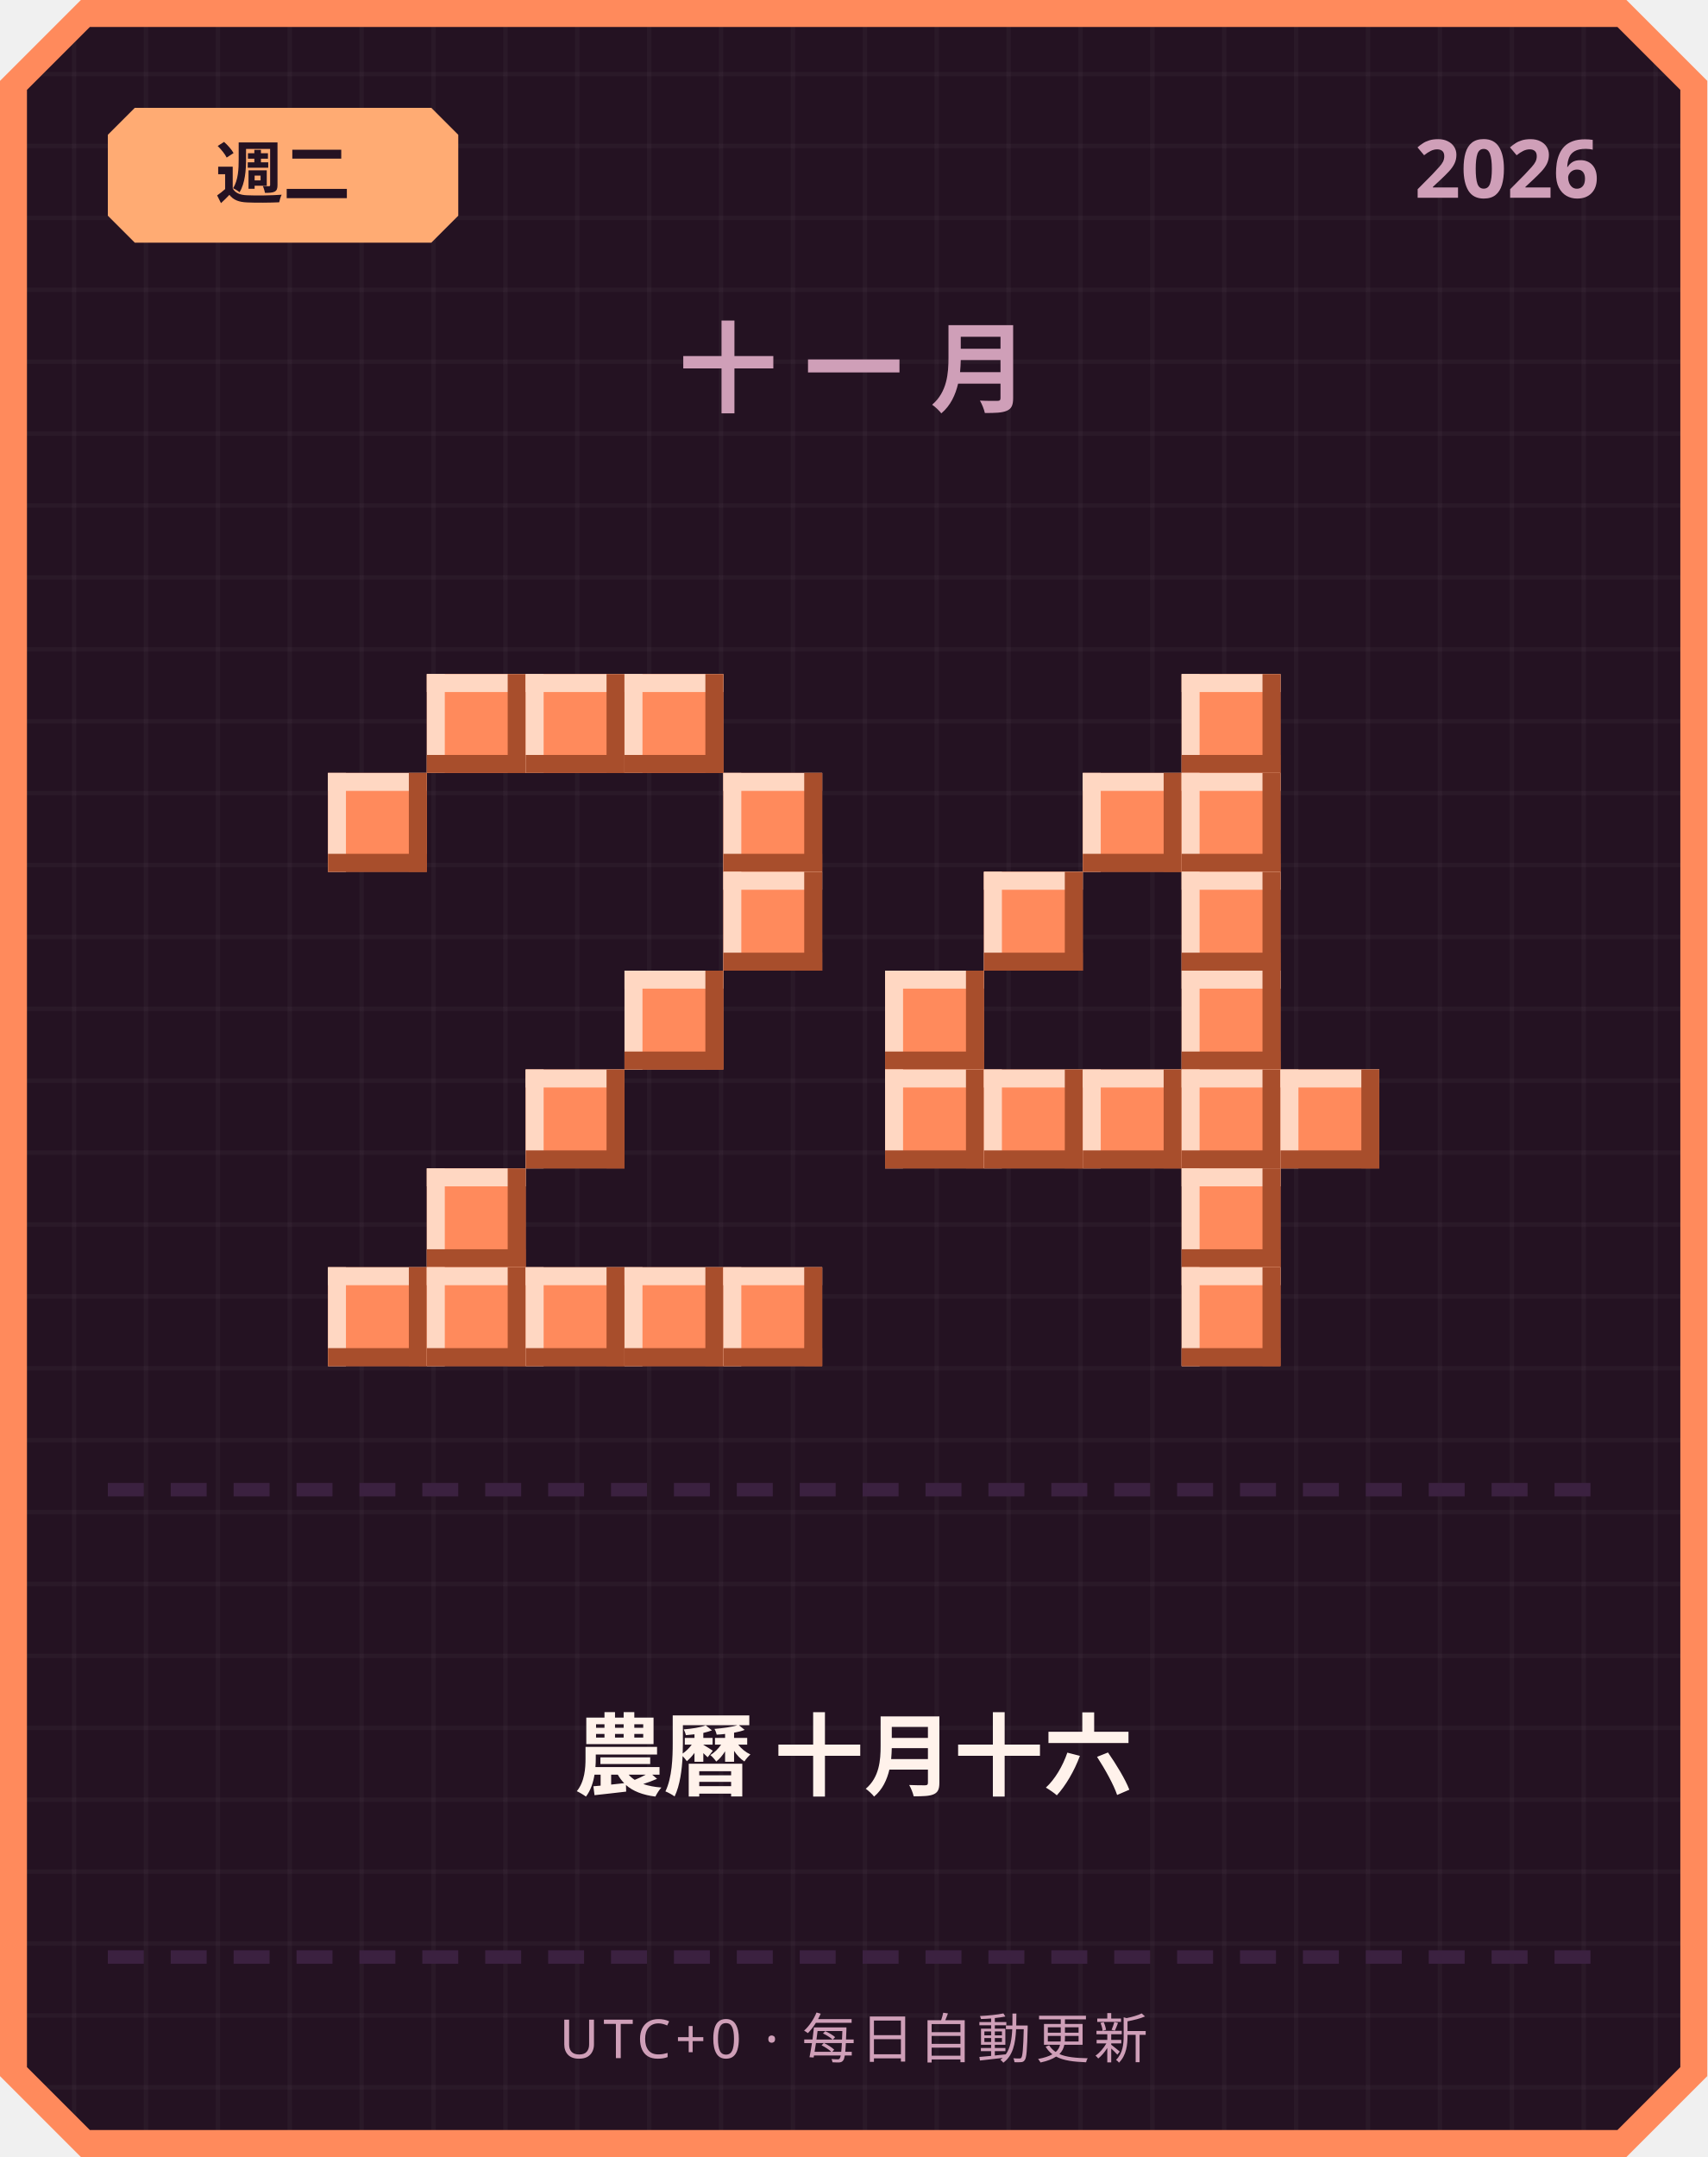
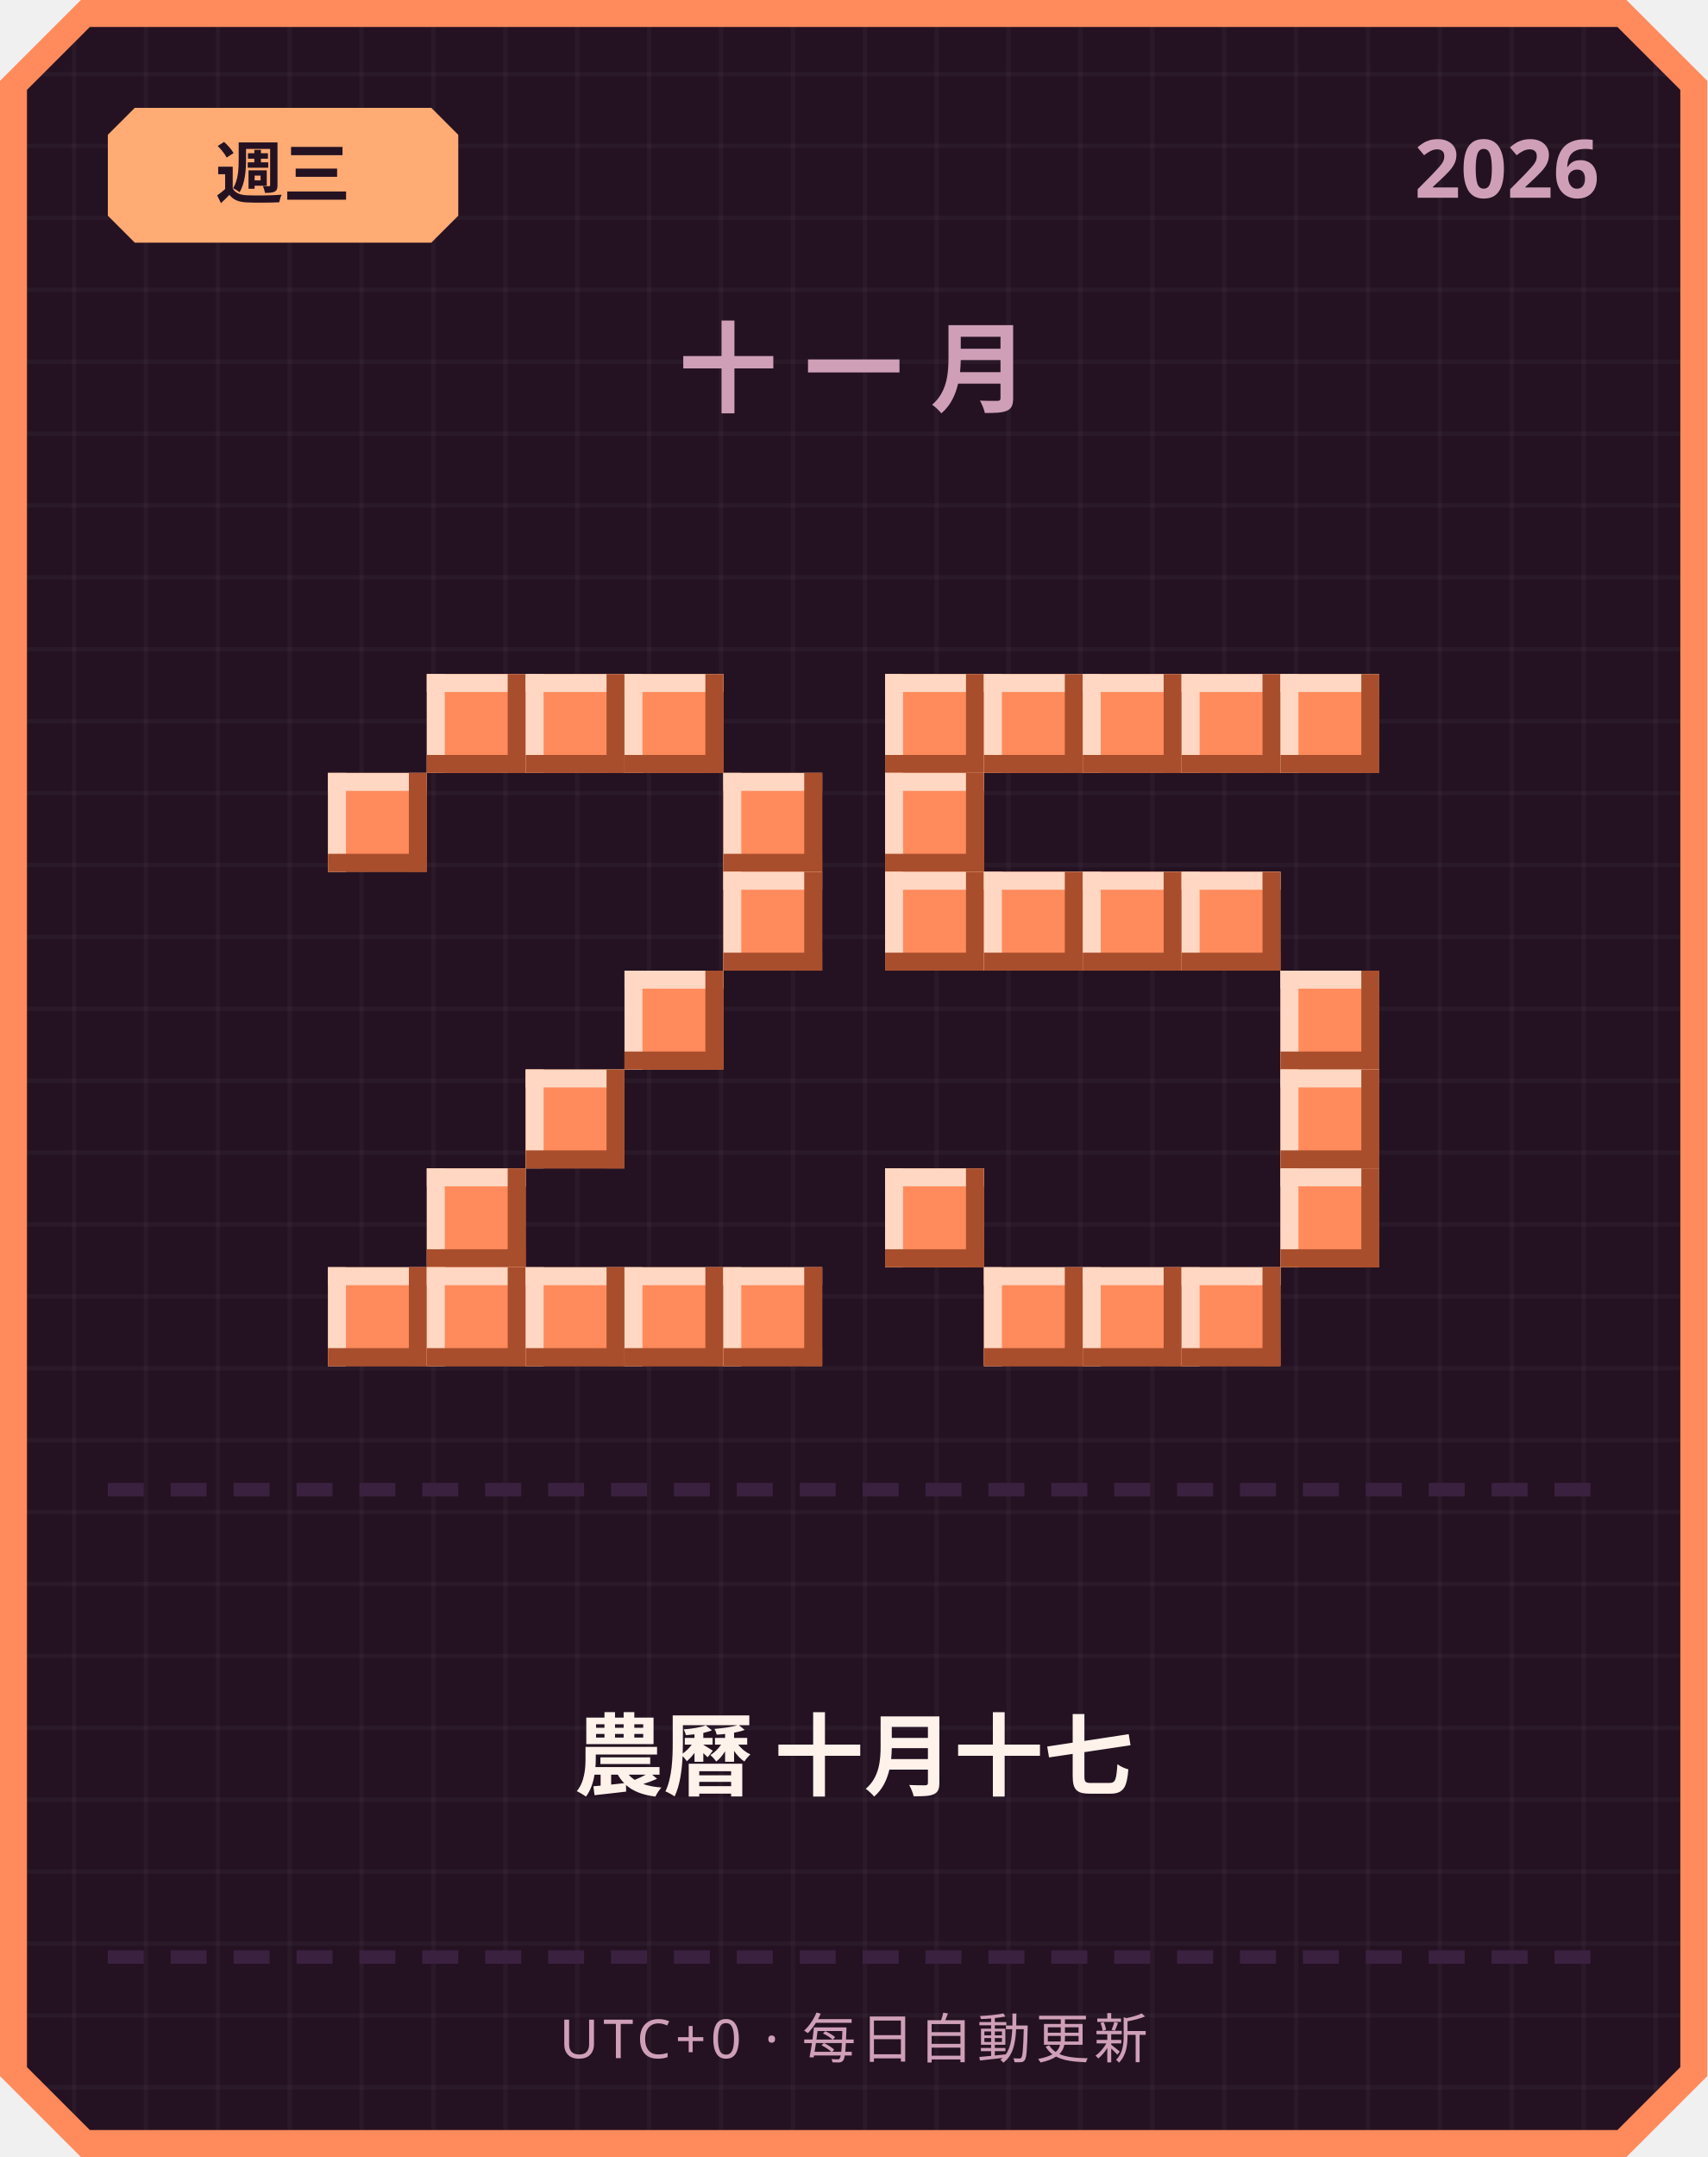
<svg xmlns="http://www.w3.org/2000/svg" width="380" height="480" viewBox="0 0 380 480">
  <defs>
    <pattern id="grid" width="16" height="16" patternUnits="userSpaceOnUse">
      <rect width="16" height="16" fill="#241222" />
      <rect width="1" height="16" fill="#ffffff" opacity="0.03" />
      <rect width="16" height="1" fill="#ffffff" opacity="0.03" />
    </pattern>
  </defs>
  <path d="M 18,0 L 362,0 L 380,18 L 380,462 L 362,480 L 18,480 L 0,462 L 0,18 Z" fill="#ff8a5c" />
  <path d="M 20,6 L 360,6 L 374,20 L 374,460 L 360,474 L 20,474 L 6,460 L 6,20 Z" fill="url(#grid)" />
  <path d="M 30,24 L 96,24 L 102,30 L 102,48 L 96,54 L 30,54 L 24,48 L 24,30 Z" fill="#ffab73" />
-   <text x="63" y="44" text-anchor="middle" font-family="'Segoe UI', sans-serif" font-size="15" font-weight="700" fill="#241222">週二</text>
+   <text x="63" y="44" text-anchor="middle" font-family="'Segoe UI', sans-serif" font-size="15" font-weight="700" fill="#241222">週三</text>
  <text x="356" y="44" text-anchor="end" font-family="'Segoe UI', sans-serif" font-size="18" font-weight="700" fill="#cf9fb8">2026</text>
  <text x="190" y="90" text-anchor="middle" font-family="'Segoe UI', sans-serif" font-size="22" font-weight="700" letter-spacing="6" fill="#cf9fb8">十一月</text>
  <rect x="95" y="150" width="22" height="22" fill="#ff8a5c" />
  <rect x="95" y="150" width="22" height="4" fill="#ffd7c2" />
  <rect x="95" y="150" width="4" height="22" fill="#ffd7c2" />
  <rect x="95" y="168" width="22" height="4" fill="#a84e2c" />
  <rect x="113" y="150" width="4" height="22" fill="#a84e2c" />
  <rect x="117" y="150" width="22" height="22" fill="#ff8a5c" />
  <rect x="117" y="150" width="22" height="4" fill="#ffd7c2" />
  <rect x="117" y="150" width="4" height="22" fill="#ffd7c2" />
  <rect x="117" y="168" width="22" height="4" fill="#a84e2c" />
  <rect x="135" y="150" width="4" height="22" fill="#a84e2c" />
  <rect x="139" y="150" width="22" height="22" fill="#ff8a5c" />
  <rect x="139" y="150" width="22" height="4" fill="#ffd7c2" />
  <rect x="139" y="150" width="4" height="22" fill="#ffd7c2" />
  <rect x="139" y="168" width="22" height="4" fill="#a84e2c" />
  <rect x="157" y="150" width="4" height="22" fill="#a84e2c" />
  <rect x="73" y="172" width="22" height="22" fill="#ff8a5c" />
  <rect x="73" y="172" width="22" height="4" fill="#ffd7c2" />
  <rect x="73" y="172" width="4" height="22" fill="#ffd7c2" />
  <rect x="73" y="190" width="22" height="4" fill="#a84e2c" />
  <rect x="91" y="172" width="4" height="22" fill="#a84e2c" />
  <rect x="161" y="172" width="22" height="22" fill="#ff8a5c" />
  <rect x="161" y="172" width="22" height="4" fill="#ffd7c2" />
  <rect x="161" y="172" width="4" height="22" fill="#ffd7c2" />
  <rect x="161" y="190" width="22" height="4" fill="#a84e2c" />
  <rect x="179" y="172" width="4" height="22" fill="#a84e2c" />
  <rect x="161" y="194" width="22" height="22" fill="#ff8a5c" />
  <rect x="161" y="194" width="22" height="4" fill="#ffd7c2" />
  <rect x="161" y="194" width="4" height="22" fill="#ffd7c2" />
  <rect x="161" y="212" width="22" height="4" fill="#a84e2c" />
  <rect x="179" y="194" width="4" height="22" fill="#a84e2c" />
  <rect x="139" y="216" width="22" height="22" fill="#ff8a5c" />
  <rect x="139" y="216" width="22" height="4" fill="#ffd7c2" />
  <rect x="139" y="216" width="4" height="22" fill="#ffd7c2" />
  <rect x="139" y="234" width="22" height="4" fill="#a84e2c" />
  <rect x="157" y="216" width="4" height="22" fill="#a84e2c" />
  <rect x="117" y="238" width="22" height="22" fill="#ff8a5c" />
  <rect x="117" y="238" width="22" height="4" fill="#ffd7c2" />
  <rect x="117" y="238" width="4" height="22" fill="#ffd7c2" />
  <rect x="117" y="256" width="22" height="4" fill="#a84e2c" />
  <rect x="135" y="238" width="4" height="22" fill="#a84e2c" />
  <rect x="95" y="260" width="22" height="22" fill="#ff8a5c" />
  <rect x="95" y="260" width="22" height="4" fill="#ffd7c2" />
  <rect x="95" y="260" width="4" height="22" fill="#ffd7c2" />
  <rect x="95" y="278" width="22" height="4" fill="#a84e2c" />
  <rect x="113" y="260" width="4" height="22" fill="#a84e2c" />
  <rect x="73" y="282" width="22" height="22" fill="#ff8a5c" />
  <rect x="73" y="282" width="22" height="4" fill="#ffd7c2" />
  <rect x="73" y="282" width="4" height="22" fill="#ffd7c2" />
  <rect x="73" y="300" width="22" height="4" fill="#a84e2c" />
  <rect x="91" y="282" width="4" height="22" fill="#a84e2c" />
  <rect x="95" y="282" width="22" height="22" fill="#ff8a5c" />
  <rect x="95" y="282" width="22" height="4" fill="#ffd7c2" />
  <rect x="95" y="282" width="4" height="22" fill="#ffd7c2" />
  <rect x="95" y="300" width="22" height="4" fill="#a84e2c" />
  <rect x="113" y="282" width="4" height="22" fill="#a84e2c" />
  <rect x="117" y="282" width="22" height="22" fill="#ff8a5c" />
  <rect x="117" y="282" width="22" height="4" fill="#ffd7c2" />
  <rect x="117" y="282" width="4" height="22" fill="#ffd7c2" />
  <rect x="117" y="300" width="22" height="4" fill="#a84e2c" />
  <rect x="135" y="282" width="4" height="22" fill="#a84e2c" />
  <rect x="139" y="282" width="22" height="22" fill="#ff8a5c" />
  <rect x="139" y="282" width="22" height="4" fill="#ffd7c2" />
  <rect x="139" y="282" width="4" height="22" fill="#ffd7c2" />
  <rect x="139" y="300" width="22" height="4" fill="#a84e2c" />
  <rect x="157" y="282" width="4" height="22" fill="#a84e2c" />
  <rect x="161" y="282" width="22" height="22" fill="#ff8a5c" />
  <rect x="161" y="282" width="22" height="4" fill="#ffd7c2" />
  <rect x="161" y="282" width="4" height="22" fill="#ffd7c2" />
  <rect x="161" y="300" width="22" height="4" fill="#a84e2c" />
  <rect x="179" y="282" width="4" height="22" fill="#a84e2c" />
+   <rect x="197" y="150" width="22" height="22" fill="#ff8a5c" />
+   <rect x="197" y="150" width="22" height="4" fill="#ffd7c2" />
+   <rect x="197" y="150" width="4" height="22" fill="#ffd7c2" />
+   <rect x="197" y="168" width="22" height="4" fill="#a84e2c" />
+   <rect x="215" y="150" width="4" height="22" fill="#a84e2c" />
+   <rect x="219" y="150" width="22" height="22" fill="#ff8a5c" />
+   <rect x="219" y="150" width="22" height="4" fill="#ffd7c2" />
+   <rect x="219" y="150" width="4" height="22" fill="#ffd7c2" />
+   <rect x="219" y="168" width="22" height="4" fill="#a84e2c" />
+   <rect x="237" y="150" width="4" height="22" fill="#a84e2c" />
+   <rect x="241" y="150" width="22" height="22" fill="#ff8a5c" />
+   <rect x="241" y="150" width="22" height="4" fill="#ffd7c2" />
+   <rect x="241" y="150" width="4" height="22" fill="#ffd7c2" />
+   <rect x="241" y="168" width="22" height="4" fill="#a84e2c" />
+   <rect x="259" y="150" width="4" height="22" fill="#a84e2c" />
  <rect x="263" y="150" width="22" height="22" fill="#ff8a5c" />
  <rect x="263" y="150" width="22" height="4" fill="#ffd7c2" />
  <rect x="263" y="150" width="4" height="22" fill="#ffd7c2" />
  <rect x="263" y="168" width="22" height="4" fill="#a84e2c" />
  <rect x="281" y="150" width="4" height="22" fill="#a84e2c" />
-   <rect x="241" y="172" width="22" height="22" fill="#ff8a5c" />
-   <rect x="241" y="172" width="22" height="4" fill="#ffd7c2" />
-   <rect x="241" y="172" width="4" height="22" fill="#ffd7c2" />
-   <rect x="241" y="190" width="22" height="4" fill="#a84e2c" />
-   <rect x="259" y="172" width="4" height="22" fill="#a84e2c" />
-   <rect x="263" y="172" width="22" height="22" fill="#ff8a5c" />
-   <rect x="263" y="172" width="22" height="4" fill="#ffd7c2" />
-   <rect x="263" y="172" width="4" height="22" fill="#ffd7c2" />
-   <rect x="263" y="190" width="22" height="4" fill="#a84e2c" />
-   <rect x="281" y="172" width="4" height="22" fill="#a84e2c" />
+   <rect x="285" y="150" width="22" height="22" fill="#ff8a5c" />
+   <rect x="285" y="150" width="22" height="4" fill="#ffd7c2" />
+   <rect x="285" y="150" width="4" height="22" fill="#ffd7c2" />
+   <rect x="285" y="168" width="22" height="4" fill="#a84e2c" />
+   <rect x="303" y="150" width="4" height="22" fill="#a84e2c" />
+   <rect x="197" y="172" width="22" height="22" fill="#ff8a5c" />
+   <rect x="197" y="172" width="22" height="4" fill="#ffd7c2" />
+   <rect x="197" y="172" width="4" height="22" fill="#ffd7c2" />
+   <rect x="197" y="190" width="22" height="4" fill="#a84e2c" />
+   <rect x="215" y="172" width="4" height="22" fill="#a84e2c" />
+   <rect x="197" y="194" width="22" height="22" fill="#ff8a5c" />
+   <rect x="197" y="194" width="22" height="4" fill="#ffd7c2" />
+   <rect x="197" y="194" width="4" height="22" fill="#ffd7c2" />
+   <rect x="197" y="212" width="22" height="4" fill="#a84e2c" />
+   <rect x="215" y="194" width="4" height="22" fill="#a84e2c" />
  <rect x="219" y="194" width="22" height="22" fill="#ff8a5c" />
  <rect x="219" y="194" width="22" height="4" fill="#ffd7c2" />
  <rect x="219" y="194" width="4" height="22" fill="#ffd7c2" />
  <rect x="219" y="212" width="22" height="4" fill="#a84e2c" />
  <rect x="237" y="194" width="4" height="22" fill="#a84e2c" />
+   <rect x="241" y="194" width="22" height="22" fill="#ff8a5c" />
+   <rect x="241" y="194" width="22" height="4" fill="#ffd7c2" />
+   <rect x="241" y="194" width="4" height="22" fill="#ffd7c2" />
+   <rect x="241" y="212" width="22" height="4" fill="#a84e2c" />
+   <rect x="259" y="194" width="4" height="22" fill="#a84e2c" />
  <rect x="263" y="194" width="22" height="22" fill="#ff8a5c" />
  <rect x="263" y="194" width="22" height="4" fill="#ffd7c2" />
  <rect x="263" y="194" width="4" height="22" fill="#ffd7c2" />
  <rect x="263" y="212" width="22" height="4" fill="#a84e2c" />
  <rect x="281" y="194" width="4" height="22" fill="#a84e2c" />
-   <rect x="197" y="216" width="22" height="22" fill="#ff8a5c" />
-   <rect x="197" y="216" width="22" height="4" fill="#ffd7c2" />
-   <rect x="197" y="216" width="4" height="22" fill="#ffd7c2" />
-   <rect x="197" y="234" width="22" height="4" fill="#a84e2c" />
-   <rect x="215" y="216" width="4" height="22" fill="#a84e2c" />
-   <rect x="263" y="216" width="22" height="22" fill="#ff8a5c" />
-   <rect x="263" y="216" width="22" height="4" fill="#ffd7c2" />
-   <rect x="263" y="216" width="4" height="22" fill="#ffd7c2" />
-   <rect x="263" y="234" width="22" height="4" fill="#a84e2c" />
-   <rect x="281" y="216" width="4" height="22" fill="#a84e2c" />
-   <rect x="197" y="238" width="22" height="22" fill="#ff8a5c" />
-   <rect x="197" y="238" width="22" height="4" fill="#ffd7c2" />
-   <rect x="197" y="238" width="4" height="22" fill="#ffd7c2" />
-   <rect x="197" y="256" width="22" height="4" fill="#a84e2c" />
-   <rect x="215" y="238" width="4" height="22" fill="#a84e2c" />
-   <rect x="219" y="238" width="22" height="22" fill="#ff8a5c" />
-   <rect x="219" y="238" width="22" height="4" fill="#ffd7c2" />
-   <rect x="219" y="238" width="4" height="22" fill="#ffd7c2" />
-   <rect x="219" y="256" width="22" height="4" fill="#a84e2c" />
-   <rect x="237" y="238" width="4" height="22" fill="#a84e2c" />
-   <rect x="241" y="238" width="22" height="22" fill="#ff8a5c" />
-   <rect x="241" y="238" width="22" height="4" fill="#ffd7c2" />
-   <rect x="241" y="238" width="4" height="22" fill="#ffd7c2" />
-   <rect x="241" y="256" width="22" height="4" fill="#a84e2c" />
-   <rect x="259" y="238" width="4" height="22" fill="#a84e2c" />
-   <rect x="263" y="238" width="22" height="22" fill="#ff8a5c" />
-   <rect x="263" y="238" width="22" height="4" fill="#ffd7c2" />
-   <rect x="263" y="238" width="4" height="22" fill="#ffd7c2" />
-   <rect x="263" y="256" width="22" height="4" fill="#a84e2c" />
-   <rect x="281" y="238" width="4" height="22" fill="#a84e2c" />
+   <rect x="285" y="216" width="22" height="22" fill="#ff8a5c" />
+   <rect x="285" y="216" width="22" height="4" fill="#ffd7c2" />
+   <rect x="285" y="216" width="4" height="22" fill="#ffd7c2" />
+   <rect x="285" y="234" width="22" height="4" fill="#a84e2c" />
+   <rect x="303" y="216" width="4" height="22" fill="#a84e2c" />
  <rect x="285" y="238" width="22" height="22" fill="#ff8a5c" />
  <rect x="285" y="238" width="22" height="4" fill="#ffd7c2" />
  <rect x="285" y="238" width="4" height="22" fill="#ffd7c2" />
  <rect x="285" y="256" width="22" height="4" fill="#a84e2c" />
  <rect x="303" y="238" width="4" height="22" fill="#a84e2c" />
-   <rect x="263" y="260" width="22" height="22" fill="#ff8a5c" />
-   <rect x="263" y="260" width="22" height="4" fill="#ffd7c2" />
-   <rect x="263" y="260" width="4" height="22" fill="#ffd7c2" />
-   <rect x="263" y="278" width="22" height="4" fill="#a84e2c" />
-   <rect x="281" y="260" width="4" height="22" fill="#a84e2c" />
+   <rect x="197" y="260" width="22" height="22" fill="#ff8a5c" />
+   <rect x="197" y="260" width="22" height="4" fill="#ffd7c2" />
+   <rect x="197" y="260" width="4" height="22" fill="#ffd7c2" />
+   <rect x="197" y="278" width="22" height="4" fill="#a84e2c" />
+   <rect x="215" y="260" width="4" height="22" fill="#a84e2c" />
+   <rect x="285" y="260" width="22" height="22" fill="#ff8a5c" />
+   <rect x="285" y="260" width="22" height="4" fill="#ffd7c2" />
+   <rect x="285" y="260" width="4" height="22" fill="#ffd7c2" />
+   <rect x="285" y="278" width="22" height="4" fill="#a84e2c" />
+   <rect x="303" y="260" width="4" height="22" fill="#a84e2c" />
+   <rect x="219" y="282" width="22" height="22" fill="#ff8a5c" />
+   <rect x="219" y="282" width="22" height="4" fill="#ffd7c2" />
+   <rect x="219" y="282" width="4" height="22" fill="#ffd7c2" />
+   <rect x="219" y="300" width="22" height="4" fill="#a84e2c" />
+   <rect x="237" y="282" width="4" height="22" fill="#a84e2c" />
+   <rect x="241" y="282" width="22" height="22" fill="#ff8a5c" />
+   <rect x="241" y="282" width="22" height="4" fill="#ffd7c2" />
+   <rect x="241" y="282" width="4" height="22" fill="#ffd7c2" />
+   <rect x="241" y="300" width="22" height="4" fill="#a84e2c" />
+   <rect x="259" y="282" width="4" height="22" fill="#a84e2c" />
  <rect x="263" y="282" width="22" height="22" fill="#ff8a5c" />
  <rect x="263" y="282" width="22" height="4" fill="#ffd7c2" />
  <rect x="263" y="282" width="4" height="22" fill="#ffd7c2" />
  <rect x="263" y="300" width="22" height="4" fill="#a84e2c" />
  <rect x="281" y="282" width="4" height="22" fill="#a84e2c" />
  <rect x="24" y="330" width="8" height="3" fill="#3b2140" />
  <rect x="38" y="330" width="8" height="3" fill="#3b2140" />
  <rect x="52" y="330" width="8" height="3" fill="#3b2140" />
  <rect x="66" y="330" width="8" height="3" fill="#3b2140" />
  <rect x="80" y="330" width="8" height="3" fill="#3b2140" />
  <rect x="94" y="330" width="8" height="3" fill="#3b2140" />
  <rect x="108" y="330" width="8" height="3" fill="#3b2140" />
  <rect x="122" y="330" width="8" height="3" fill="#3b2140" />
  <rect x="136" y="330" width="8" height="3" fill="#3b2140" />
  <rect x="150" y="330" width="8" height="3" fill="#3b2140" />
  <rect x="164" y="330" width="8" height="3" fill="#3b2140" />
  <rect x="178" y="330" width="8" height="3" fill="#3b2140" />
  <rect x="192" y="330" width="8" height="3" fill="#3b2140" />
  <rect x="206" y="330" width="8" height="3" fill="#3b2140" />
  <rect x="220" y="330" width="8" height="3" fill="#3b2140" />
  <rect x="234" y="330" width="8" height="3" fill="#3b2140" />
  <rect x="248" y="330" width="8" height="3" fill="#3b2140" />
  <rect x="262" y="330" width="8" height="3" fill="#3b2140" />
  <rect x="276" y="330" width="8" height="3" fill="#3b2140" />
  <rect x="290" y="330" width="8" height="3" fill="#3b2140" />
  <rect x="304" y="330" width="8" height="3" fill="#3b2140" />
  <rect x="318" y="330" width="8" height="3" fill="#3b2140" />
  <rect x="332" y="330" width="8" height="3" fill="#3b2140" />
  <rect x="346" y="330" width="8" height="3" fill="#3b2140" />
-   <text x="190" y="398" text-anchor="middle" font-family="'Segoe UI', 'Microsoft JhengHei', sans-serif" font-size="20" font-weight="700" fill="#fff2eb">農曆 十月十六</text>
+   <text x="190" y="398" text-anchor="middle" font-family="'Segoe UI', 'Microsoft JhengHei', sans-serif" font-size="20" font-weight="700" fill="#fff2eb">農曆 十月十七</text>
  <rect x="24" y="434" width="8" height="3" fill="#3b2140" />
  <rect x="38" y="434" width="8" height="3" fill="#3b2140" />
  <rect x="52" y="434" width="8" height="3" fill="#3b2140" />
  <rect x="66" y="434" width="8" height="3" fill="#3b2140" />
  <rect x="80" y="434" width="8" height="3" fill="#3b2140" />
  <rect x="94" y="434" width="8" height="3" fill="#3b2140" />
  <rect x="108" y="434" width="8" height="3" fill="#3b2140" />
  <rect x="122" y="434" width="8" height="3" fill="#3b2140" />
  <rect x="136" y="434" width="8" height="3" fill="#3b2140" />
  <rect x="150" y="434" width="8" height="3" fill="#3b2140" />
  <rect x="164" y="434" width="8" height="3" fill="#3b2140" />
  <rect x="178" y="434" width="8" height="3" fill="#3b2140" />
  <rect x="192" y="434" width="8" height="3" fill="#3b2140" />
  <rect x="206" y="434" width="8" height="3" fill="#3b2140" />
  <rect x="220" y="434" width="8" height="3" fill="#3b2140" />
  <rect x="234" y="434" width="8" height="3" fill="#3b2140" />
  <rect x="248" y="434" width="8" height="3" fill="#3b2140" />
  <rect x="262" y="434" width="8" height="3" fill="#3b2140" />
  <rect x="276" y="434" width="8" height="3" fill="#3b2140" />
  <rect x="290" y="434" width="8" height="3" fill="#3b2140" />
  <rect x="304" y="434" width="8" height="3" fill="#3b2140" />
  <rect x="318" y="434" width="8" height="3" fill="#3b2140" />
  <rect x="332" y="434" width="8" height="3" fill="#3b2140" />
  <rect x="346" y="434" width="8" height="3" fill="#3b2140" />
  <text x="190" y="458" text-anchor="middle" font-family="'Segoe UI', sans-serif" font-size="12" letter-spacing="1" fill="#cf9fb8">UTC+0 · 每日自動更新</text>
</svg>
